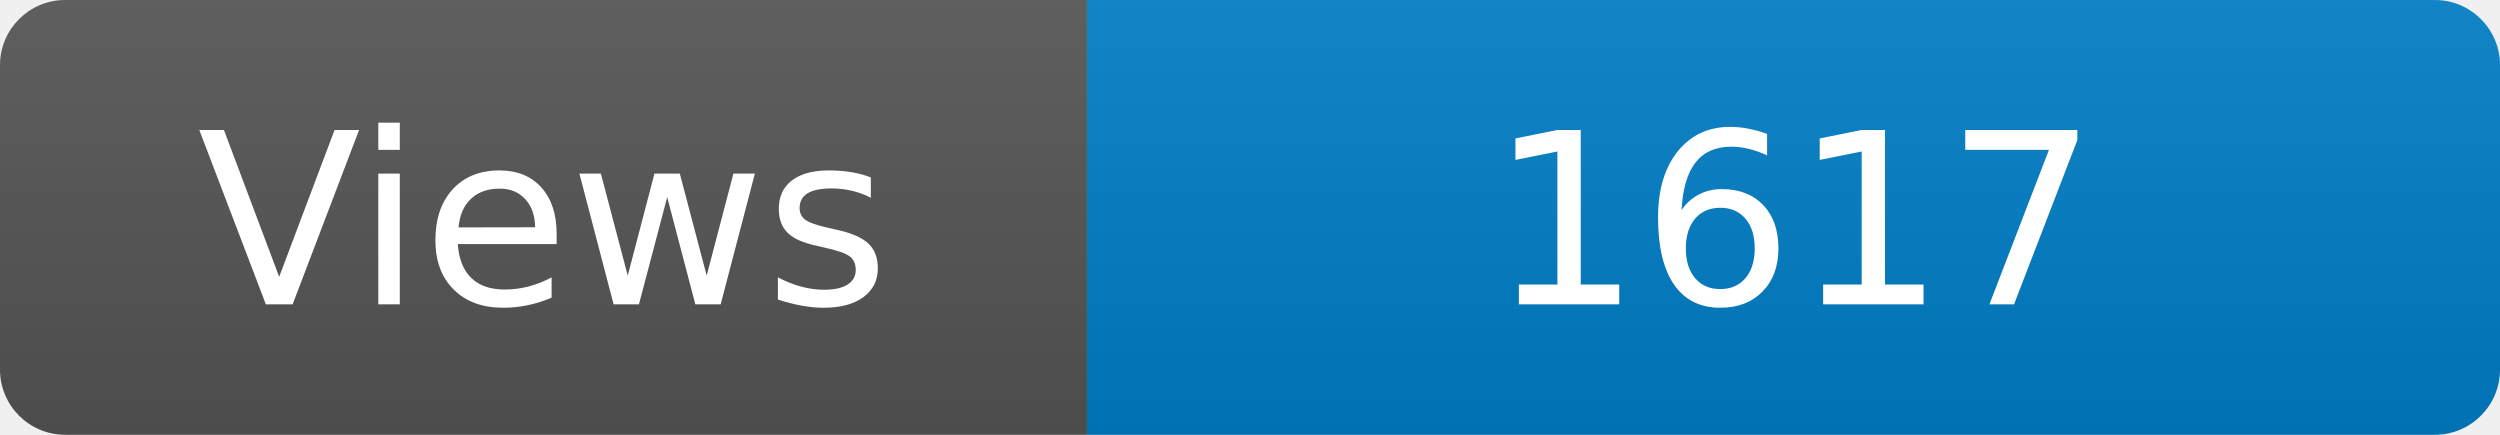
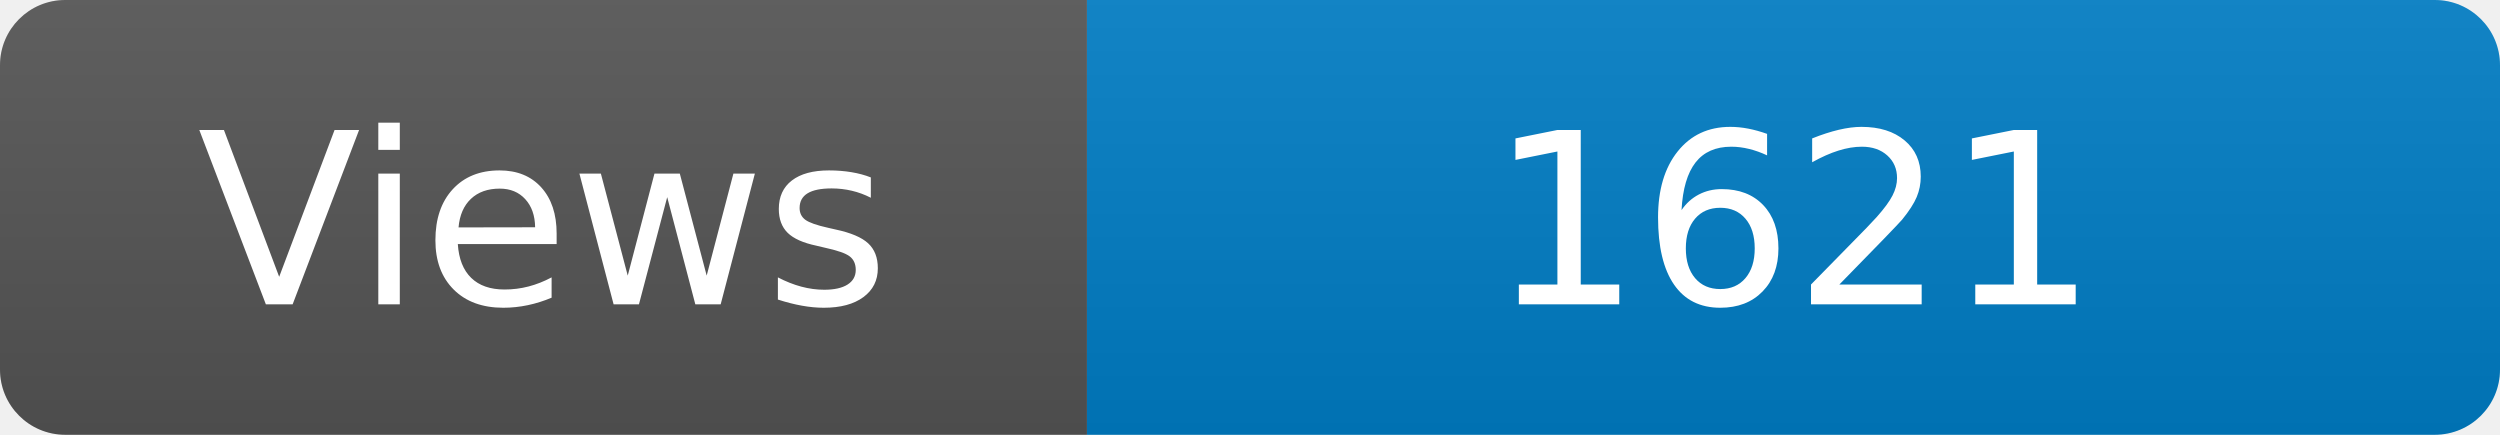
<svg xmlns="http://www.w3.org/2000/svg" width="115" height="20" role="img" aria-label="Maintained?: yes">
  <linearGradient id="s" x2="0" y2="100%">
    <stop offset="0" stop-color="#bbb" stop-opacity=".1" />
    <stop offset="1" stop-opacity=".1" />
  </linearGradient>
  <clipPath id="r">
    <rect width="115" height="20" rx="3" fill="#fff" />
  </clipPath>
  <g clip-path="url(#r)">
    <rect width="50" height="20" fill="#555" />
    <rect x="50" width="160" height="20" fill="#007ec6" />
    <rect width="115" height="20" fill="url(#s)" />
  </g>
  <g fill="#fff" text-anchor="middle" font-family="Verdana,Geneva,DejaVu Sans,sans-serif" font-size="110">
    <text x="250" y="140" transform="scale(.1)" fill="#fff">Views</text>
-     <text x="825" y="140" transform="scale(.1)" fill="#fff">1617</text>
+     <text x="825" y="140" transform="scale(.1)" fill="#fff">1621</text>
  </g>
</svg>
